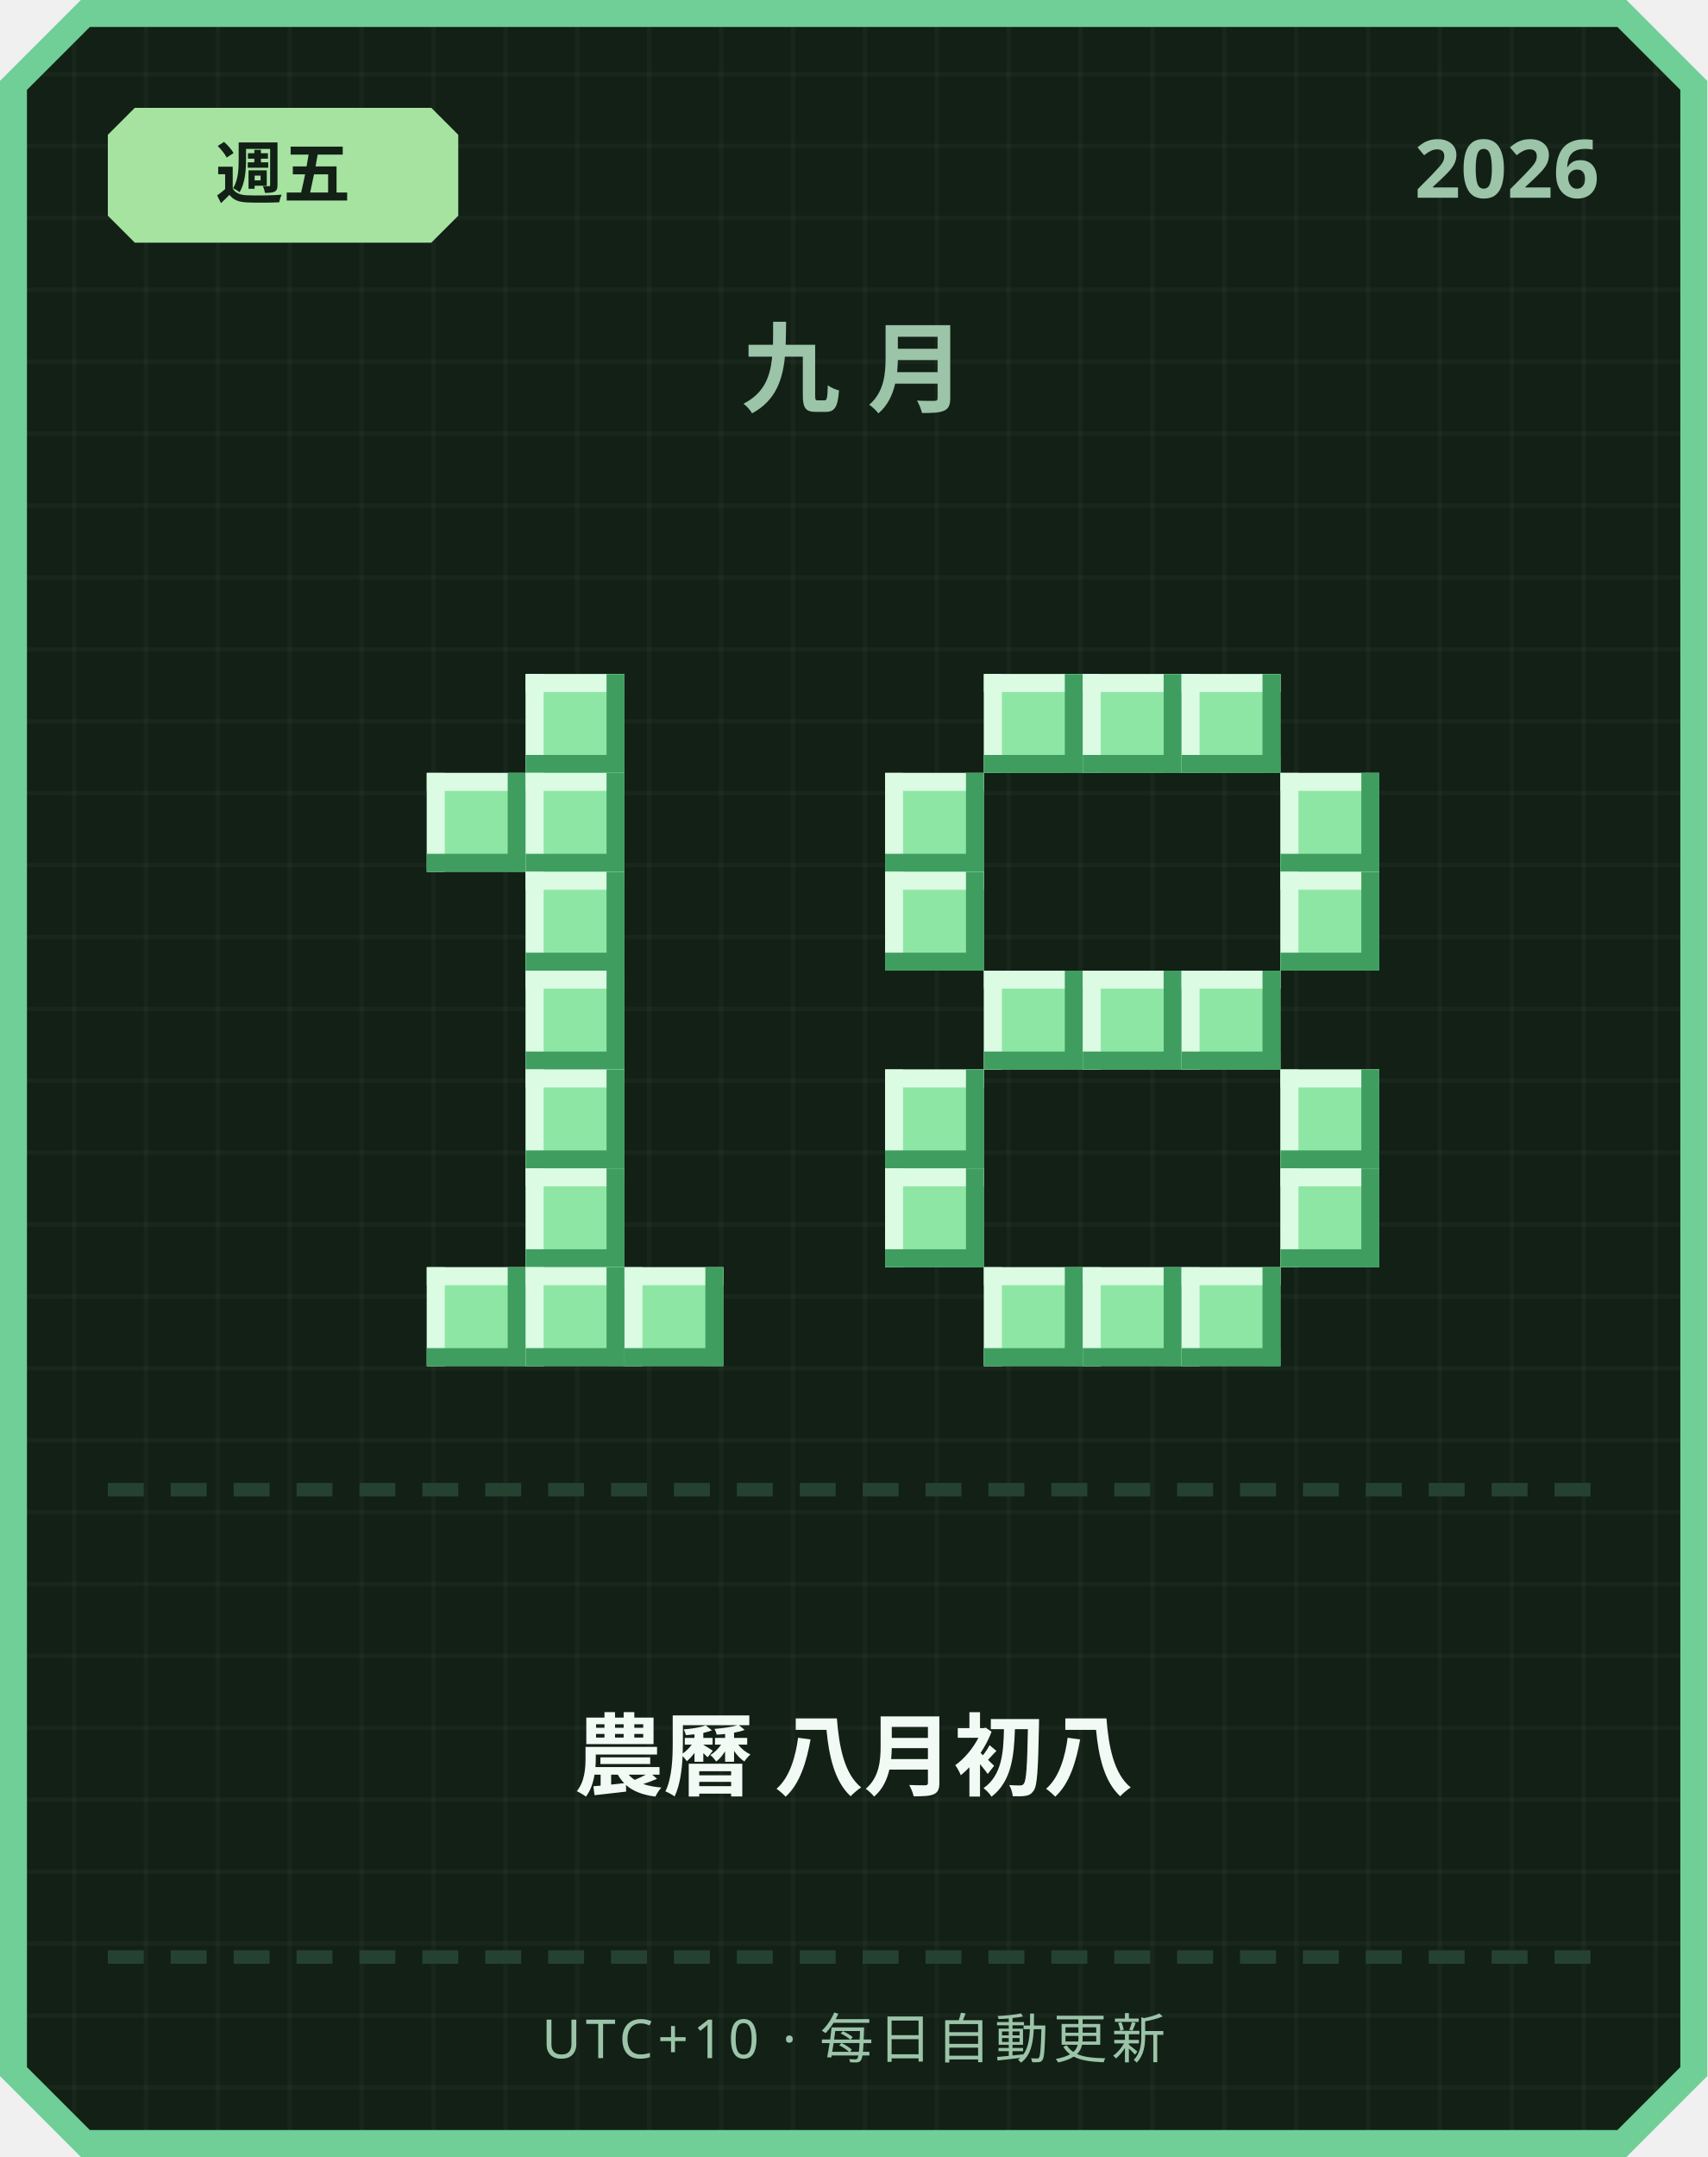
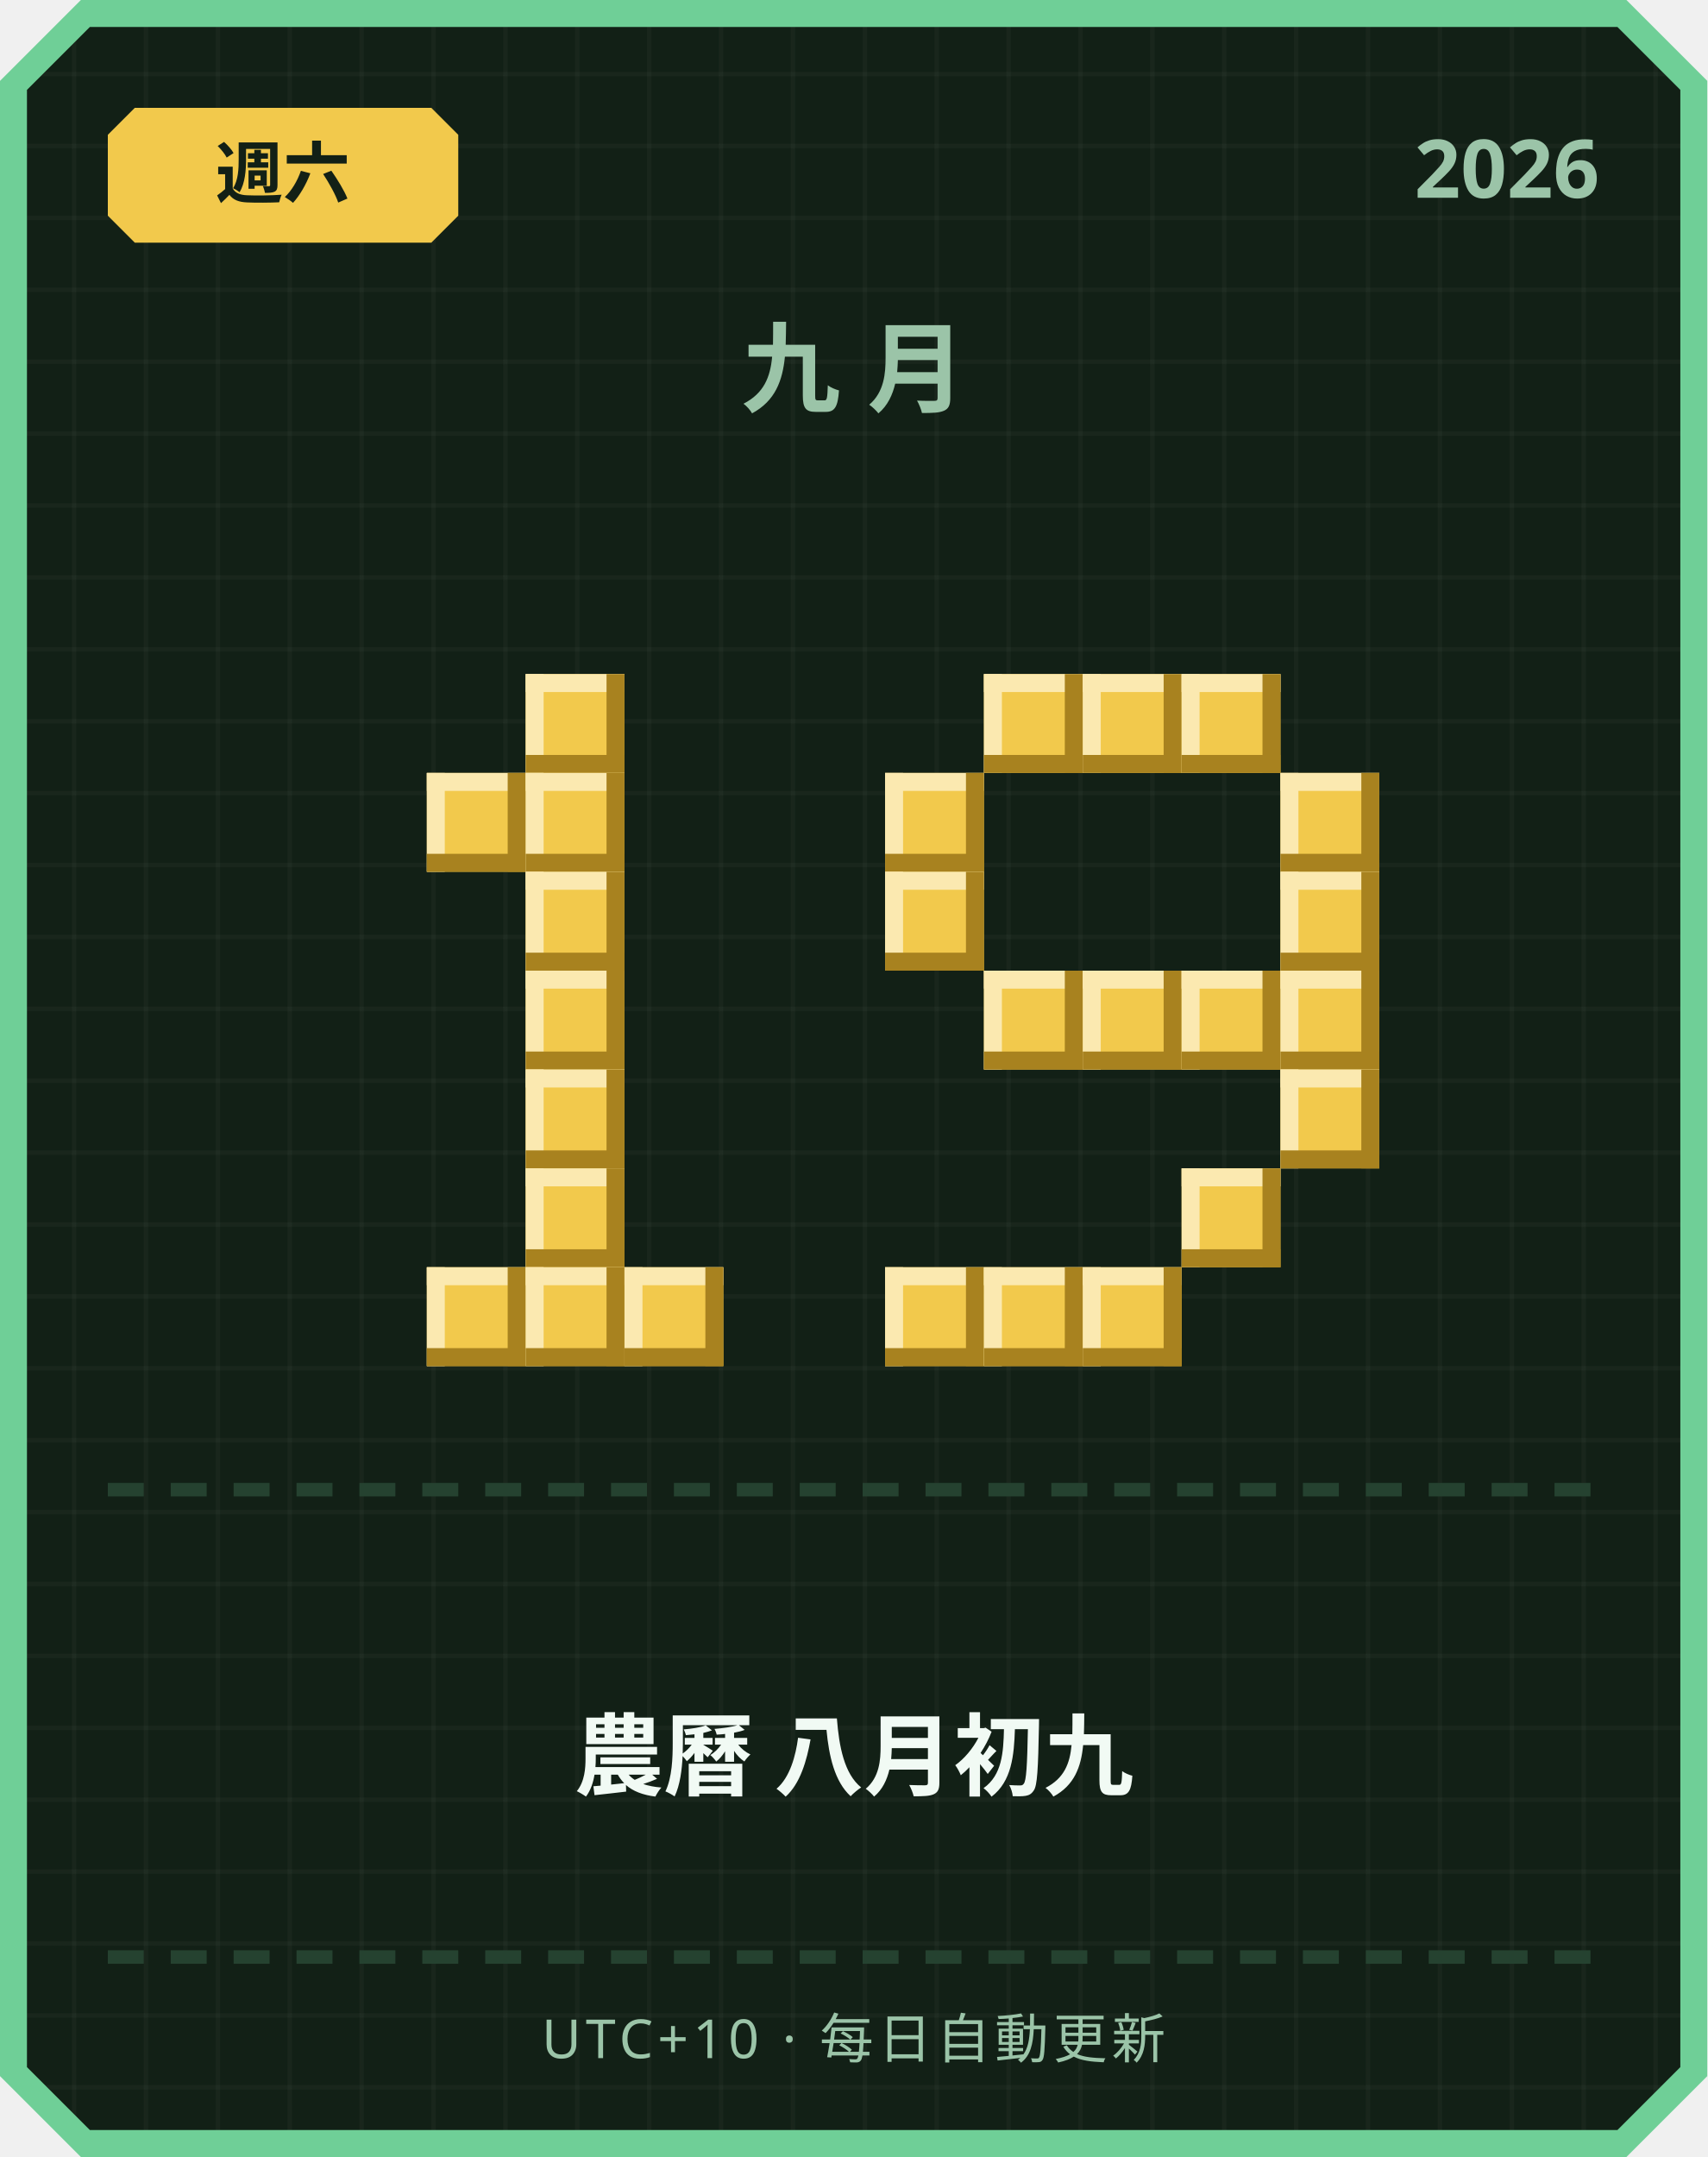
<svg xmlns="http://www.w3.org/2000/svg" width="380" height="480" viewBox="0 0 380 480">
  <defs>
    <pattern id="grid" width="16" height="16" patternUnits="userSpaceOnUse">
      <rect width="16" height="16" fill="#122016" />
      <rect width="1" height="16" fill="#ffffff" opacity="0.03" />
      <rect width="16" height="1" fill="#ffffff" opacity="0.03" />
    </pattern>
  </defs>
  <path d="M 18,0 L 362,0 L 380,18 L 380,462 L 362,480 L 18,480 L 0,462 L 0,18 Z" fill="#6fcf97" />
  <path d="M 20,6 L 360,6 L 374,20 L 374,460 L 360,474 L 20,474 L 6,460 L 6,20 Z" fill="url(#grid)" />
-   <path d="M 30,24 L 96,24 L 102,30 L 102,48 L 96,54 L 30,54 L 24,48 L 24,30 Z" fill="#a6e3a1" />
-   <text x="63" y="44" text-anchor="middle" font-family="'Segoe UI', sans-serif" font-size="15" font-weight="700" fill="#122016">週五</text>
+   <path d="M 30,24 L 96,24 L 102,30 L 102,48 L 96,54 L 30,54 L 24,48 L 24,30 Z" fill="#f2c94c" />
+   <text x="63" y="44" text-anchor="middle" font-family="'Segoe UI', sans-serif" font-size="15" font-weight="700" fill="#122016">週六</text>
  <text x="356" y="44" text-anchor="end" font-family="'Segoe UI', sans-serif" font-size="18" font-weight="700" fill="#9bc4a8">2026</text>
  <text x="190" y="90" text-anchor="middle" font-family="'Segoe UI', sans-serif" font-size="22" font-weight="700" letter-spacing="6" fill="#9bc4a8">九月</text>
-   <rect x="117" y="150" width="22" height="22" fill="#8ee6a5" />
-   <rect x="117" y="150" width="22" height="4" fill="#dbfbe3" />
-   <rect x="117" y="150" width="4" height="22" fill="#dbfbe3" />
-   <rect x="117" y="168" width="22" height="4" fill="#3f9e5f" />
-   <rect x="135" y="150" width="4" height="22" fill="#3f9e5f" />
-   <rect x="95" y="172" width="22" height="22" fill="#8ee6a5" />
-   <rect x="95" y="172" width="22" height="4" fill="#dbfbe3" />
-   <rect x="95" y="172" width="4" height="22" fill="#dbfbe3" />
-   <rect x="95" y="190" width="22" height="4" fill="#3f9e5f" />
-   <rect x="113" y="172" width="4" height="22" fill="#3f9e5f" />
-   <rect x="117" y="172" width="22" height="22" fill="#8ee6a5" />
-   <rect x="117" y="172" width="22" height="4" fill="#dbfbe3" />
-   <rect x="117" y="172" width="4" height="22" fill="#dbfbe3" />
-   <rect x="117" y="190" width="22" height="4" fill="#3f9e5f" />
-   <rect x="135" y="172" width="4" height="22" fill="#3f9e5f" />
-   <rect x="117" y="194" width="22" height="22" fill="#8ee6a5" />
-   <rect x="117" y="194" width="22" height="4" fill="#dbfbe3" />
-   <rect x="117" y="194" width="4" height="22" fill="#dbfbe3" />
-   <rect x="117" y="212" width="22" height="4" fill="#3f9e5f" />
-   <rect x="135" y="194" width="4" height="22" fill="#3f9e5f" />
-   <rect x="117" y="216" width="22" height="22" fill="#8ee6a5" />
-   <rect x="117" y="216" width="22" height="4" fill="#dbfbe3" />
-   <rect x="117" y="216" width="4" height="22" fill="#dbfbe3" />
-   <rect x="117" y="234" width="22" height="4" fill="#3f9e5f" />
-   <rect x="135" y="216" width="4" height="22" fill="#3f9e5f" />
-   <rect x="117" y="238" width="22" height="22" fill="#8ee6a5" />
-   <rect x="117" y="238" width="22" height="4" fill="#dbfbe3" />
-   <rect x="117" y="238" width="4" height="22" fill="#dbfbe3" />
-   <rect x="117" y="256" width="22" height="4" fill="#3f9e5f" />
-   <rect x="135" y="238" width="4" height="22" fill="#3f9e5f" />
-   <rect x="117" y="260" width="22" height="22" fill="#8ee6a5" />
-   <rect x="117" y="260" width="22" height="4" fill="#dbfbe3" />
-   <rect x="117" y="260" width="4" height="22" fill="#dbfbe3" />
-   <rect x="117" y="278" width="22" height="4" fill="#3f9e5f" />
-   <rect x="135" y="260" width="4" height="22" fill="#3f9e5f" />
-   <rect x="95" y="282" width="22" height="22" fill="#8ee6a5" />
-   <rect x="95" y="282" width="22" height="4" fill="#dbfbe3" />
-   <rect x="95" y="282" width="4" height="22" fill="#dbfbe3" />
-   <rect x="95" y="300" width="22" height="4" fill="#3f9e5f" />
-   <rect x="113" y="282" width="4" height="22" fill="#3f9e5f" />
-   <rect x="117" y="282" width="22" height="22" fill="#8ee6a5" />
-   <rect x="117" y="282" width="22" height="4" fill="#dbfbe3" />
-   <rect x="117" y="282" width="4" height="22" fill="#dbfbe3" />
-   <rect x="117" y="300" width="22" height="4" fill="#3f9e5f" />
-   <rect x="135" y="282" width="4" height="22" fill="#3f9e5f" />
-   <rect x="139" y="282" width="22" height="22" fill="#8ee6a5" />
-   <rect x="139" y="282" width="22" height="4" fill="#dbfbe3" />
-   <rect x="139" y="282" width="4" height="22" fill="#dbfbe3" />
-   <rect x="139" y="300" width="22" height="4" fill="#3f9e5f" />
-   <rect x="157" y="282" width="4" height="22" fill="#3f9e5f" />
-   <rect x="219" y="150" width="22" height="22" fill="#8ee6a5" />
-   <rect x="219" y="150" width="22" height="4" fill="#dbfbe3" />
-   <rect x="219" y="150" width="4" height="22" fill="#dbfbe3" />
-   <rect x="219" y="168" width="22" height="4" fill="#3f9e5f" />
-   <rect x="237" y="150" width="4" height="22" fill="#3f9e5f" />
-   <rect x="241" y="150" width="22" height="22" fill="#8ee6a5" />
-   <rect x="241" y="150" width="22" height="4" fill="#dbfbe3" />
-   <rect x="241" y="150" width="4" height="22" fill="#dbfbe3" />
-   <rect x="241" y="168" width="22" height="4" fill="#3f9e5f" />
-   <rect x="259" y="150" width="4" height="22" fill="#3f9e5f" />
-   <rect x="263" y="150" width="22" height="22" fill="#8ee6a5" />
-   <rect x="263" y="150" width="22" height="4" fill="#dbfbe3" />
-   <rect x="263" y="150" width="4" height="22" fill="#dbfbe3" />
-   <rect x="263" y="168" width="22" height="4" fill="#3f9e5f" />
-   <rect x="281" y="150" width="4" height="22" fill="#3f9e5f" />
-   <rect x="197" y="172" width="22" height="22" fill="#8ee6a5" />
-   <rect x="197" y="172" width="22" height="4" fill="#dbfbe3" />
-   <rect x="197" y="172" width="4" height="22" fill="#dbfbe3" />
-   <rect x="197" y="190" width="22" height="4" fill="#3f9e5f" />
-   <rect x="215" y="172" width="4" height="22" fill="#3f9e5f" />
-   <rect x="285" y="172" width="22" height="22" fill="#8ee6a5" />
-   <rect x="285" y="172" width="22" height="4" fill="#dbfbe3" />
-   <rect x="285" y="172" width="4" height="22" fill="#dbfbe3" />
-   <rect x="285" y="190" width="22" height="4" fill="#3f9e5f" />
-   <rect x="303" y="172" width="4" height="22" fill="#3f9e5f" />
-   <rect x="197" y="194" width="22" height="22" fill="#8ee6a5" />
-   <rect x="197" y="194" width="22" height="4" fill="#dbfbe3" />
-   <rect x="197" y="194" width="4" height="22" fill="#dbfbe3" />
-   <rect x="197" y="212" width="22" height="4" fill="#3f9e5f" />
-   <rect x="215" y="194" width="4" height="22" fill="#3f9e5f" />
-   <rect x="285" y="194" width="22" height="22" fill="#8ee6a5" />
-   <rect x="285" y="194" width="22" height="4" fill="#dbfbe3" />
-   <rect x="285" y="194" width="4" height="22" fill="#dbfbe3" />
-   <rect x="285" y="212" width="22" height="4" fill="#3f9e5f" />
-   <rect x="303" y="194" width="4" height="22" fill="#3f9e5f" />
-   <rect x="219" y="216" width="22" height="22" fill="#8ee6a5" />
-   <rect x="219" y="216" width="22" height="4" fill="#dbfbe3" />
-   <rect x="219" y="216" width="4" height="22" fill="#dbfbe3" />
-   <rect x="219" y="234" width="22" height="4" fill="#3f9e5f" />
-   <rect x="237" y="216" width="4" height="22" fill="#3f9e5f" />
-   <rect x="241" y="216" width="22" height="22" fill="#8ee6a5" />
-   <rect x="241" y="216" width="22" height="4" fill="#dbfbe3" />
-   <rect x="241" y="216" width="4" height="22" fill="#dbfbe3" />
-   <rect x="241" y="234" width="22" height="4" fill="#3f9e5f" />
-   <rect x="259" y="216" width="4" height="22" fill="#3f9e5f" />
-   <rect x="263" y="216" width="22" height="22" fill="#8ee6a5" />
-   <rect x="263" y="216" width="22" height="4" fill="#dbfbe3" />
-   <rect x="263" y="216" width="4" height="22" fill="#dbfbe3" />
-   <rect x="263" y="234" width="22" height="4" fill="#3f9e5f" />
-   <rect x="281" y="216" width="4" height="22" fill="#3f9e5f" />
-   <rect x="197" y="238" width="22" height="22" fill="#8ee6a5" />
-   <rect x="197" y="238" width="22" height="4" fill="#dbfbe3" />
-   <rect x="197" y="238" width="4" height="22" fill="#dbfbe3" />
-   <rect x="197" y="256" width="22" height="4" fill="#3f9e5f" />
-   <rect x="215" y="238" width="4" height="22" fill="#3f9e5f" />
-   <rect x="285" y="238" width="22" height="22" fill="#8ee6a5" />
-   <rect x="285" y="238" width="22" height="4" fill="#dbfbe3" />
-   <rect x="285" y="238" width="4" height="22" fill="#dbfbe3" />
-   <rect x="285" y="256" width="22" height="4" fill="#3f9e5f" />
-   <rect x="303" y="238" width="4" height="22" fill="#3f9e5f" />
-   <rect x="197" y="260" width="22" height="22" fill="#8ee6a5" />
-   <rect x="197" y="260" width="22" height="4" fill="#dbfbe3" />
-   <rect x="197" y="260" width="4" height="22" fill="#dbfbe3" />
-   <rect x="197" y="278" width="22" height="4" fill="#3f9e5f" />
-   <rect x="215" y="260" width="4" height="22" fill="#3f9e5f" />
-   <rect x="285" y="260" width="22" height="22" fill="#8ee6a5" />
-   <rect x="285" y="260" width="22" height="4" fill="#dbfbe3" />
-   <rect x="285" y="260" width="4" height="22" fill="#dbfbe3" />
-   <rect x="285" y="278" width="22" height="4" fill="#3f9e5f" />
-   <rect x="303" y="260" width="4" height="22" fill="#3f9e5f" />
-   <rect x="219" y="282" width="22" height="22" fill="#8ee6a5" />
-   <rect x="219" y="282" width="22" height="4" fill="#dbfbe3" />
-   <rect x="219" y="282" width="4" height="22" fill="#dbfbe3" />
-   <rect x="219" y="300" width="22" height="4" fill="#3f9e5f" />
-   <rect x="237" y="282" width="4" height="22" fill="#3f9e5f" />
-   <rect x="241" y="282" width="22" height="22" fill="#8ee6a5" />
-   <rect x="241" y="282" width="22" height="4" fill="#dbfbe3" />
-   <rect x="241" y="282" width="4" height="22" fill="#dbfbe3" />
-   <rect x="241" y="300" width="22" height="4" fill="#3f9e5f" />
-   <rect x="259" y="282" width="4" height="22" fill="#3f9e5f" />
-   <rect x="263" y="282" width="22" height="22" fill="#8ee6a5" />
-   <rect x="263" y="282" width="22" height="4" fill="#dbfbe3" />
-   <rect x="263" y="282" width="4" height="22" fill="#dbfbe3" />
-   <rect x="263" y="300" width="22" height="4" fill="#3f9e5f" />
-   <rect x="281" y="282" width="4" height="22" fill="#3f9e5f" />
+   <rect x="117" y="150" width="22" height="22" fill="#f2c94c" />
+   <rect x="117" y="150" width="22" height="4" fill="#fbe9b0" />
+   <rect x="117" y="150" width="4" height="22" fill="#fbe9b0" />
+   <rect x="117" y="168" width="22" height="4" fill="#a8821f" />
+   <rect x="135" y="150" width="4" height="22" fill="#a8821f" />
+   <rect x="95" y="172" width="22" height="22" fill="#f2c94c" />
+   <rect x="95" y="172" width="22" height="4" fill="#fbe9b0" />
+   <rect x="95" y="172" width="4" height="22" fill="#fbe9b0" />
+   <rect x="95" y="190" width="22" height="4" fill="#a8821f" />
+   <rect x="113" y="172" width="4" height="22" fill="#a8821f" />
+   <rect x="117" y="172" width="22" height="22" fill="#f2c94c" />
+   <rect x="117" y="172" width="22" height="4" fill="#fbe9b0" />
+   <rect x="117" y="172" width="4" height="22" fill="#fbe9b0" />
+   <rect x="117" y="190" width="22" height="4" fill="#a8821f" />
+   <rect x="135" y="172" width="4" height="22" fill="#a8821f" />
+   <rect x="117" y="194" width="22" height="22" fill="#f2c94c" />
+   <rect x="117" y="194" width="22" height="4" fill="#fbe9b0" />
+   <rect x="117" y="194" width="4" height="22" fill="#fbe9b0" />
+   <rect x="117" y="212" width="22" height="4" fill="#a8821f" />
+   <rect x="135" y="194" width="4" height="22" fill="#a8821f" />
+   <rect x="117" y="216" width="22" height="22" fill="#f2c94c" />
+   <rect x="117" y="216" width="22" height="4" fill="#fbe9b0" />
+   <rect x="117" y="216" width="4" height="22" fill="#fbe9b0" />
+   <rect x="117" y="234" width="22" height="4" fill="#a8821f" />
+   <rect x="135" y="216" width="4" height="22" fill="#a8821f" />
+   <rect x="117" y="238" width="22" height="22" fill="#f2c94c" />
+   <rect x="117" y="238" width="22" height="4" fill="#fbe9b0" />
+   <rect x="117" y="238" width="4" height="22" fill="#fbe9b0" />
+   <rect x="117" y="256" width="22" height="4" fill="#a8821f" />
+   <rect x="135" y="238" width="4" height="22" fill="#a8821f" />
+   <rect x="117" y="260" width="22" height="22" fill="#f2c94c" />
+   <rect x="117" y="260" width="22" height="4" fill="#fbe9b0" />
+   <rect x="117" y="260" width="4" height="22" fill="#fbe9b0" />
+   <rect x="117" y="278" width="22" height="4" fill="#a8821f" />
+   <rect x="135" y="260" width="4" height="22" fill="#a8821f" />
+   <rect x="95" y="282" width="22" height="22" fill="#f2c94c" />
+   <rect x="95" y="282" width="22" height="4" fill="#fbe9b0" />
+   <rect x="95" y="282" width="4" height="22" fill="#fbe9b0" />
+   <rect x="95" y="300" width="22" height="4" fill="#a8821f" />
+   <rect x="113" y="282" width="4" height="22" fill="#a8821f" />
+   <rect x="117" y="282" width="22" height="22" fill="#f2c94c" />
+   <rect x="117" y="282" width="22" height="4" fill="#fbe9b0" />
+   <rect x="117" y="282" width="4" height="22" fill="#fbe9b0" />
+   <rect x="117" y="300" width="22" height="4" fill="#a8821f" />
+   <rect x="135" y="282" width="4" height="22" fill="#a8821f" />
+   <rect x="139" y="282" width="22" height="22" fill="#f2c94c" />
+   <rect x="139" y="282" width="22" height="4" fill="#fbe9b0" />
+   <rect x="139" y="282" width="4" height="22" fill="#fbe9b0" />
+   <rect x="139" y="300" width="22" height="4" fill="#a8821f" />
+   <rect x="157" y="282" width="4" height="22" fill="#a8821f" />
+   <rect x="219" y="150" width="22" height="22" fill="#f2c94c" />
+   <rect x="219" y="150" width="22" height="4" fill="#fbe9b0" />
+   <rect x="219" y="150" width="4" height="22" fill="#fbe9b0" />
+   <rect x="219" y="168" width="22" height="4" fill="#a8821f" />
+   <rect x="237" y="150" width="4" height="22" fill="#a8821f" />
+   <rect x="241" y="150" width="22" height="22" fill="#f2c94c" />
+   <rect x="241" y="150" width="22" height="4" fill="#fbe9b0" />
+   <rect x="241" y="150" width="4" height="22" fill="#fbe9b0" />
+   <rect x="241" y="168" width="22" height="4" fill="#a8821f" />
+   <rect x="259" y="150" width="4" height="22" fill="#a8821f" />
+   <rect x="263" y="150" width="22" height="22" fill="#f2c94c" />
+   <rect x="263" y="150" width="22" height="4" fill="#fbe9b0" />
+   <rect x="263" y="150" width="4" height="22" fill="#fbe9b0" />
+   <rect x="263" y="168" width="22" height="4" fill="#a8821f" />
+   <rect x="281" y="150" width="4" height="22" fill="#a8821f" />
+   <rect x="197" y="172" width="22" height="22" fill="#f2c94c" />
+   <rect x="197" y="172" width="22" height="4" fill="#fbe9b0" />
+   <rect x="197" y="172" width="4" height="22" fill="#fbe9b0" />
+   <rect x="197" y="190" width="22" height="4" fill="#a8821f" />
+   <rect x="215" y="172" width="4" height="22" fill="#a8821f" />
+   <rect x="285" y="172" width="22" height="22" fill="#f2c94c" />
+   <rect x="285" y="172" width="22" height="4" fill="#fbe9b0" />
+   <rect x="285" y="172" width="4" height="22" fill="#fbe9b0" />
+   <rect x="285" y="190" width="22" height="4" fill="#a8821f" />
+   <rect x="303" y="172" width="4" height="22" fill="#a8821f" />
+   <rect x="197" y="194" width="22" height="22" fill="#f2c94c" />
+   <rect x="197" y="194" width="22" height="4" fill="#fbe9b0" />
+   <rect x="197" y="194" width="4" height="22" fill="#fbe9b0" />
+   <rect x="197" y="212" width="22" height="4" fill="#a8821f" />
+   <rect x="215" y="194" width="4" height="22" fill="#a8821f" />
+   <rect x="285" y="194" width="22" height="22" fill="#f2c94c" />
+   <rect x="285" y="194" width="22" height="4" fill="#fbe9b0" />
+   <rect x="285" y="194" width="4" height="22" fill="#fbe9b0" />
+   <rect x="285" y="212" width="22" height="4" fill="#a8821f" />
+   <rect x="303" y="194" width="4" height="22" fill="#a8821f" />
+   <rect x="219" y="216" width="22" height="22" fill="#f2c94c" />
+   <rect x="219" y="216" width="22" height="4" fill="#fbe9b0" />
+   <rect x="219" y="216" width="4" height="22" fill="#fbe9b0" />
+   <rect x="219" y="234" width="22" height="4" fill="#a8821f" />
+   <rect x="237" y="216" width="4" height="22" fill="#a8821f" />
+   <rect x="241" y="216" width="22" height="22" fill="#f2c94c" />
+   <rect x="241" y="216" width="22" height="4" fill="#fbe9b0" />
+   <rect x="241" y="216" width="4" height="22" fill="#fbe9b0" />
+   <rect x="241" y="234" width="22" height="4" fill="#a8821f" />
+   <rect x="259" y="216" width="4" height="22" fill="#a8821f" />
+   <rect x="263" y="216" width="22" height="22" fill="#f2c94c" />
+   <rect x="263" y="216" width="22" height="4" fill="#fbe9b0" />
+   <rect x="263" y="216" width="4" height="22" fill="#fbe9b0" />
+   <rect x="263" y="234" width="22" height="4" fill="#a8821f" />
+   <rect x="281" y="216" width="4" height="22" fill="#a8821f" />
+   <rect x="285" y="216" width="22" height="22" fill="#f2c94c" />
+   <rect x="285" y="216" width="22" height="4" fill="#fbe9b0" />
+   <rect x="285" y="216" width="4" height="22" fill="#fbe9b0" />
+   <rect x="285" y="234" width="22" height="4" fill="#a8821f" />
+   <rect x="303" y="216" width="4" height="22" fill="#a8821f" />
+   <rect x="285" y="238" width="22" height="22" fill="#f2c94c" />
+   <rect x="285" y="238" width="22" height="4" fill="#fbe9b0" />
+   <rect x="285" y="238" width="4" height="22" fill="#fbe9b0" />
+   <rect x="285" y="256" width="22" height="4" fill="#a8821f" />
+   <rect x="303" y="238" width="4" height="22" fill="#a8821f" />
+   <rect x="263" y="260" width="22" height="22" fill="#f2c94c" />
+   <rect x="263" y="260" width="22" height="4" fill="#fbe9b0" />
+   <rect x="263" y="260" width="4" height="22" fill="#fbe9b0" />
+   <rect x="263" y="278" width="22" height="4" fill="#a8821f" />
+   <rect x="281" y="260" width="4" height="22" fill="#a8821f" />
+   <rect x="197" y="282" width="22" height="22" fill="#f2c94c" />
+   <rect x="197" y="282" width="22" height="4" fill="#fbe9b0" />
+   <rect x="197" y="282" width="4" height="22" fill="#fbe9b0" />
+   <rect x="197" y="300" width="22" height="4" fill="#a8821f" />
+   <rect x="215" y="282" width="4" height="22" fill="#a8821f" />
+   <rect x="219" y="282" width="22" height="22" fill="#f2c94c" />
+   <rect x="219" y="282" width="22" height="4" fill="#fbe9b0" />
+   <rect x="219" y="282" width="4" height="22" fill="#fbe9b0" />
+   <rect x="219" y="300" width="22" height="4" fill="#a8821f" />
+   <rect x="237" y="282" width="4" height="22" fill="#a8821f" />
+   <rect x="241" y="282" width="22" height="22" fill="#f2c94c" />
+   <rect x="241" y="282" width="22" height="4" fill="#fbe9b0" />
+   <rect x="241" y="282" width="4" height="22" fill="#fbe9b0" />
+   <rect x="241" y="300" width="22" height="4" fill="#a8821f" />
+   <rect x="259" y="282" width="4" height="22" fill="#a8821f" />
  <rect x="24" y="330" width="8" height="3" fill="#254230" />
  <rect x="38" y="330" width="8" height="3" fill="#254230" />
  <rect x="52" y="330" width="8" height="3" fill="#254230" />
  <rect x="66" y="330" width="8" height="3" fill="#254230" />
  <rect x="80" y="330" width="8" height="3" fill="#254230" />
  <rect x="94" y="330" width="8" height="3" fill="#254230" />
  <rect x="108" y="330" width="8" height="3" fill="#254230" />
  <rect x="122" y="330" width="8" height="3" fill="#254230" />
  <rect x="136" y="330" width="8" height="3" fill="#254230" />
  <rect x="150" y="330" width="8" height="3" fill="#254230" />
  <rect x="164" y="330" width="8" height="3" fill="#254230" />
  <rect x="178" y="330" width="8" height="3" fill="#254230" />
  <rect x="192" y="330" width="8" height="3" fill="#254230" />
  <rect x="206" y="330" width="8" height="3" fill="#254230" />
  <rect x="220" y="330" width="8" height="3" fill="#254230" />
  <rect x="234" y="330" width="8" height="3" fill="#254230" />
  <rect x="248" y="330" width="8" height="3" fill="#254230" />
  <rect x="262" y="330" width="8" height="3" fill="#254230" />
  <rect x="276" y="330" width="8" height="3" fill="#254230" />
  <rect x="290" y="330" width="8" height="3" fill="#254230" />
  <rect x="304" y="330" width="8" height="3" fill="#254230" />
  <rect x="318" y="330" width="8" height="3" fill="#254230" />
  <rect x="332" y="330" width="8" height="3" fill="#254230" />
  <rect x="346" y="330" width="8" height="3" fill="#254230" />
-   <text x="190" y="398" text-anchor="middle" font-family="'Segoe UI', 'Microsoft JhengHei', sans-serif" font-size="20" font-weight="700" fill="#f1faf4">農曆 八月初八</text>
+   <text x="190" y="398" text-anchor="middle" font-family="'Segoe UI', 'Microsoft JhengHei', sans-serif" font-size="20" font-weight="700" fill="#f1faf4">農曆 八月初九</text>
  <rect x="24" y="434" width="8" height="3" fill="#254230" />
  <rect x="38" y="434" width="8" height="3" fill="#254230" />
  <rect x="52" y="434" width="8" height="3" fill="#254230" />
  <rect x="66" y="434" width="8" height="3" fill="#254230" />
  <rect x="80" y="434" width="8" height="3" fill="#254230" />
  <rect x="94" y="434" width="8" height="3" fill="#254230" />
  <rect x="108" y="434" width="8" height="3" fill="#254230" />
  <rect x="122" y="434" width="8" height="3" fill="#254230" />
  <rect x="136" y="434" width="8" height="3" fill="#254230" />
  <rect x="150" y="434" width="8" height="3" fill="#254230" />
  <rect x="164" y="434" width="8" height="3" fill="#254230" />
  <rect x="178" y="434" width="8" height="3" fill="#254230" />
  <rect x="192" y="434" width="8" height="3" fill="#254230" />
  <rect x="206" y="434" width="8" height="3" fill="#254230" />
  <rect x="220" y="434" width="8" height="3" fill="#254230" />
  <rect x="234" y="434" width="8" height="3" fill="#254230" />
  <rect x="248" y="434" width="8" height="3" fill="#254230" />
  <rect x="262" y="434" width="8" height="3" fill="#254230" />
  <rect x="276" y="434" width="8" height="3" fill="#254230" />
  <rect x="290" y="434" width="8" height="3" fill="#254230" />
  <rect x="304" y="434" width="8" height="3" fill="#254230" />
  <rect x="318" y="434" width="8" height="3" fill="#254230" />
  <rect x="332" y="434" width="8" height="3" fill="#254230" />
  <rect x="346" y="434" width="8" height="3" fill="#254230" />
  <text x="190" y="458" text-anchor="middle" font-family="'Segoe UI', sans-serif" font-size="12" letter-spacing="1" fill="#9bc4a8">UTC+10 · 每日自動更新</text>
</svg>
